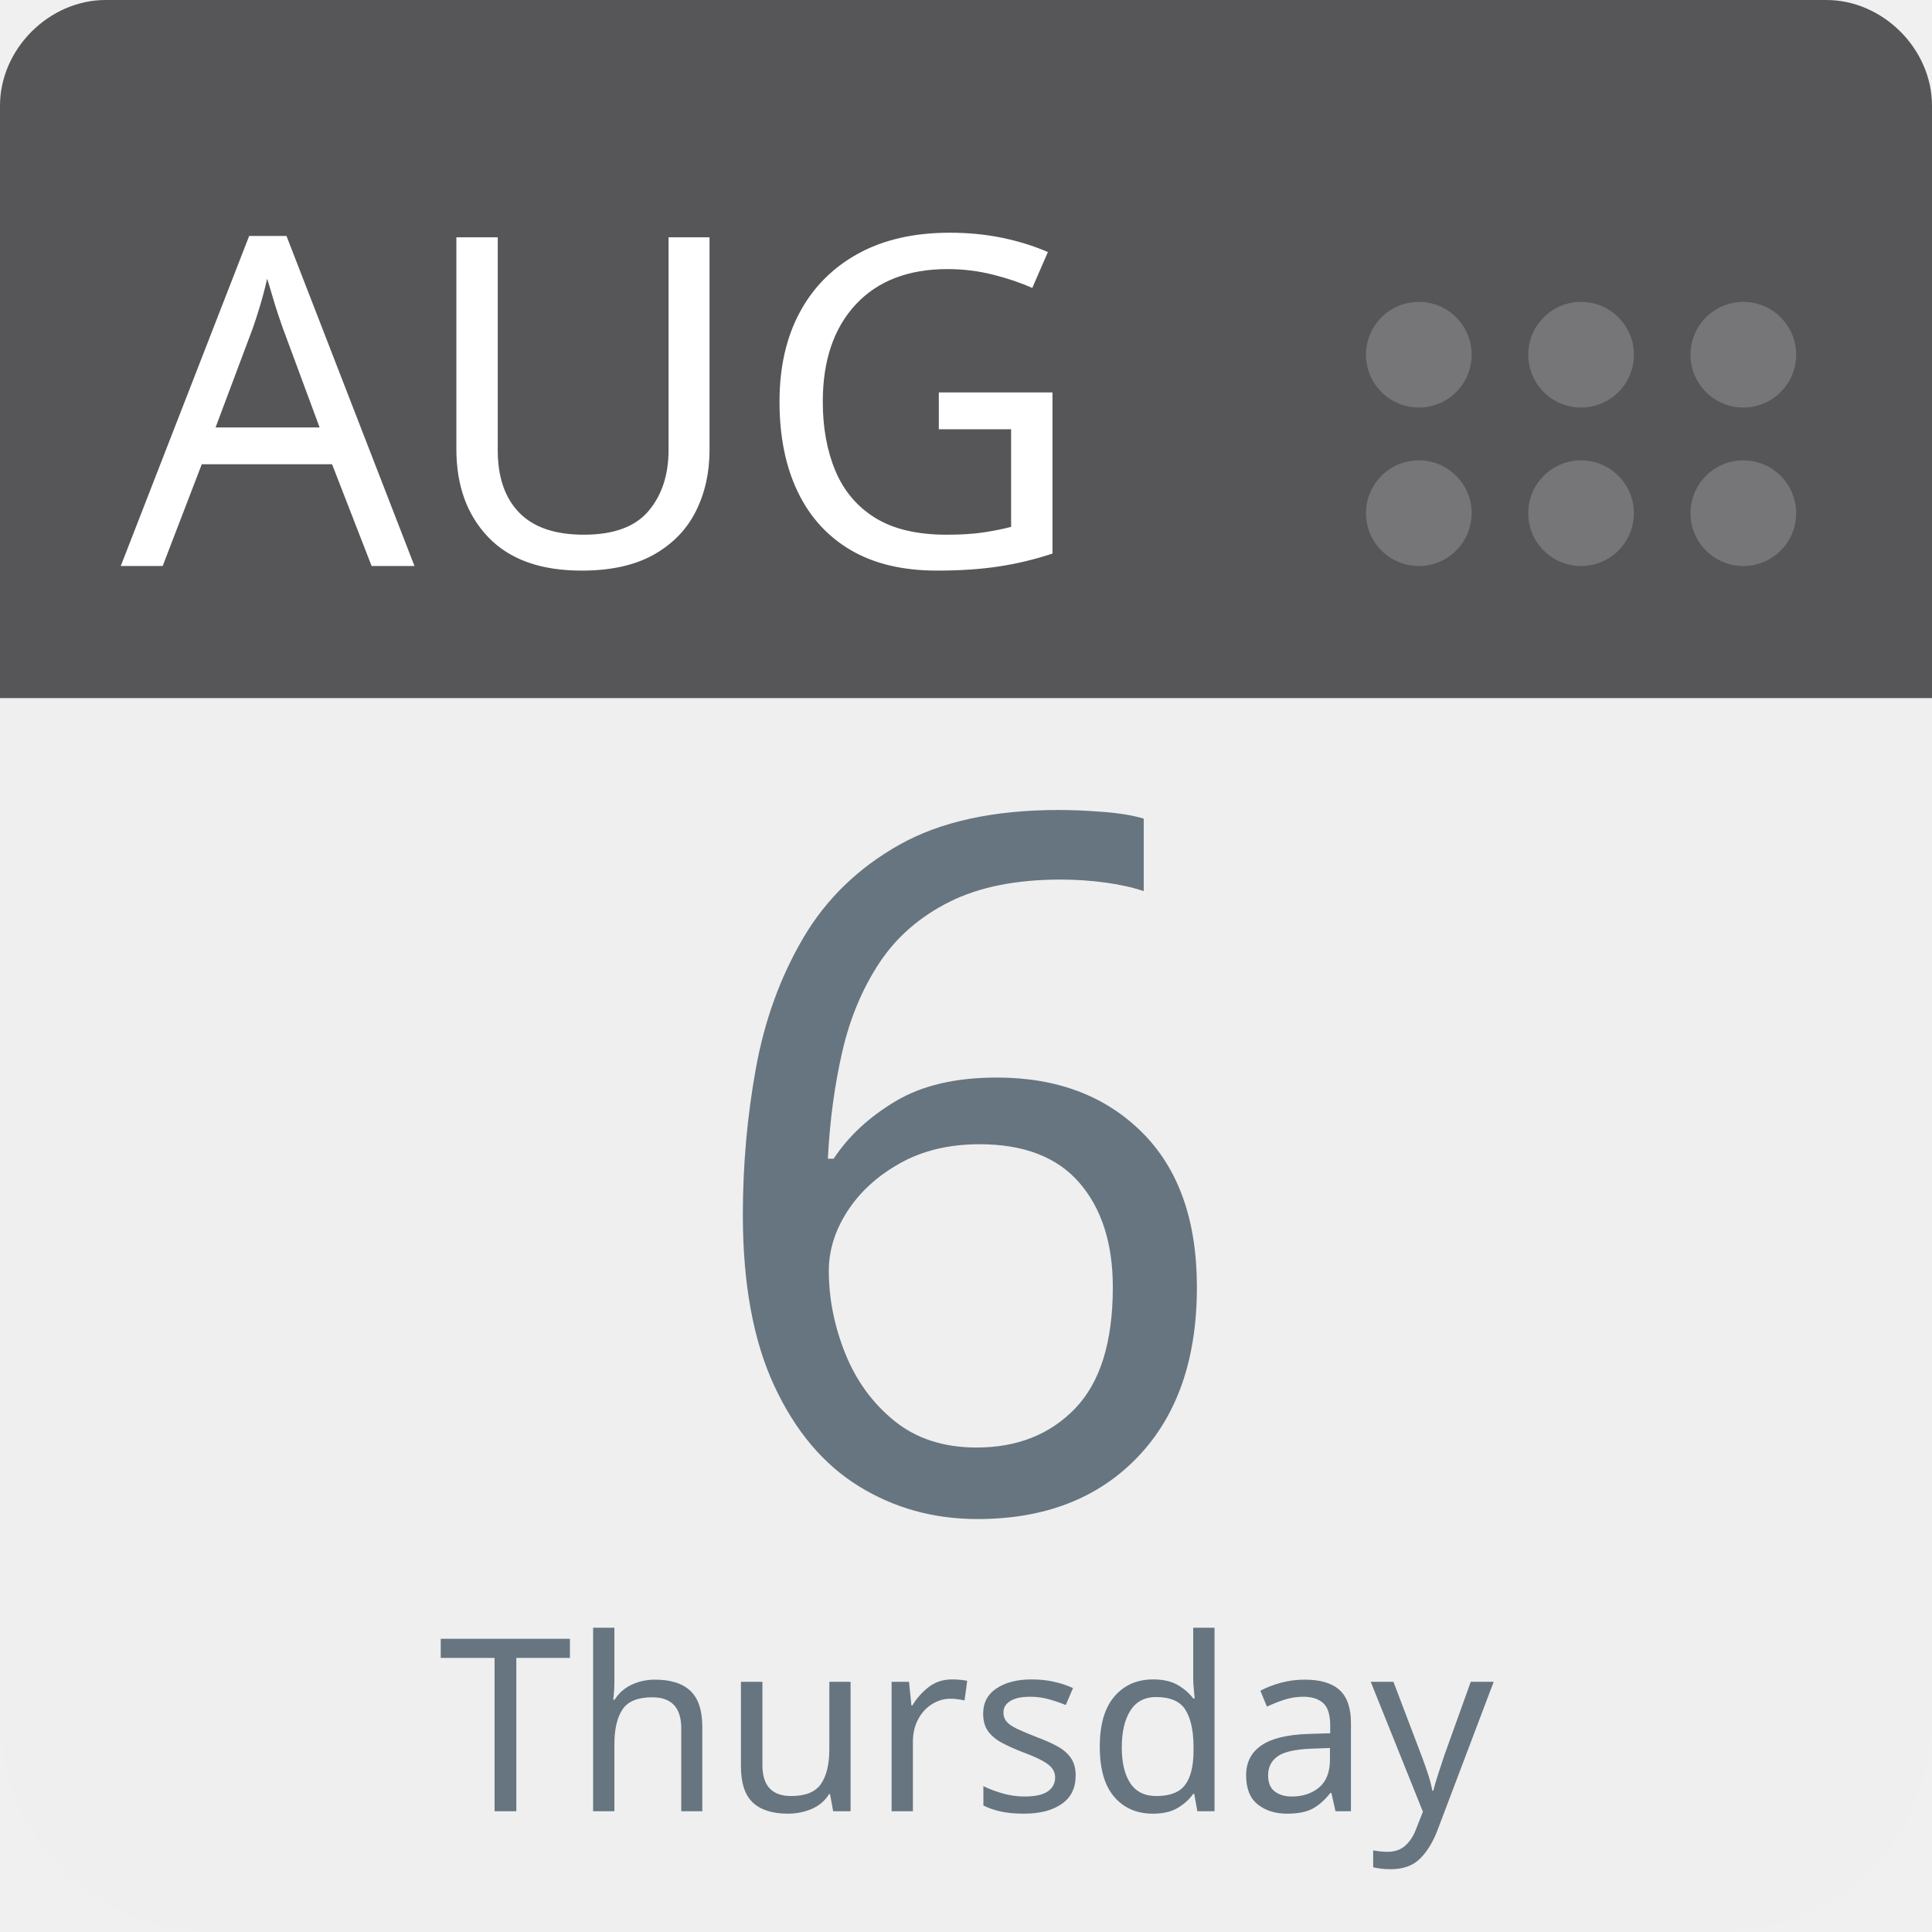
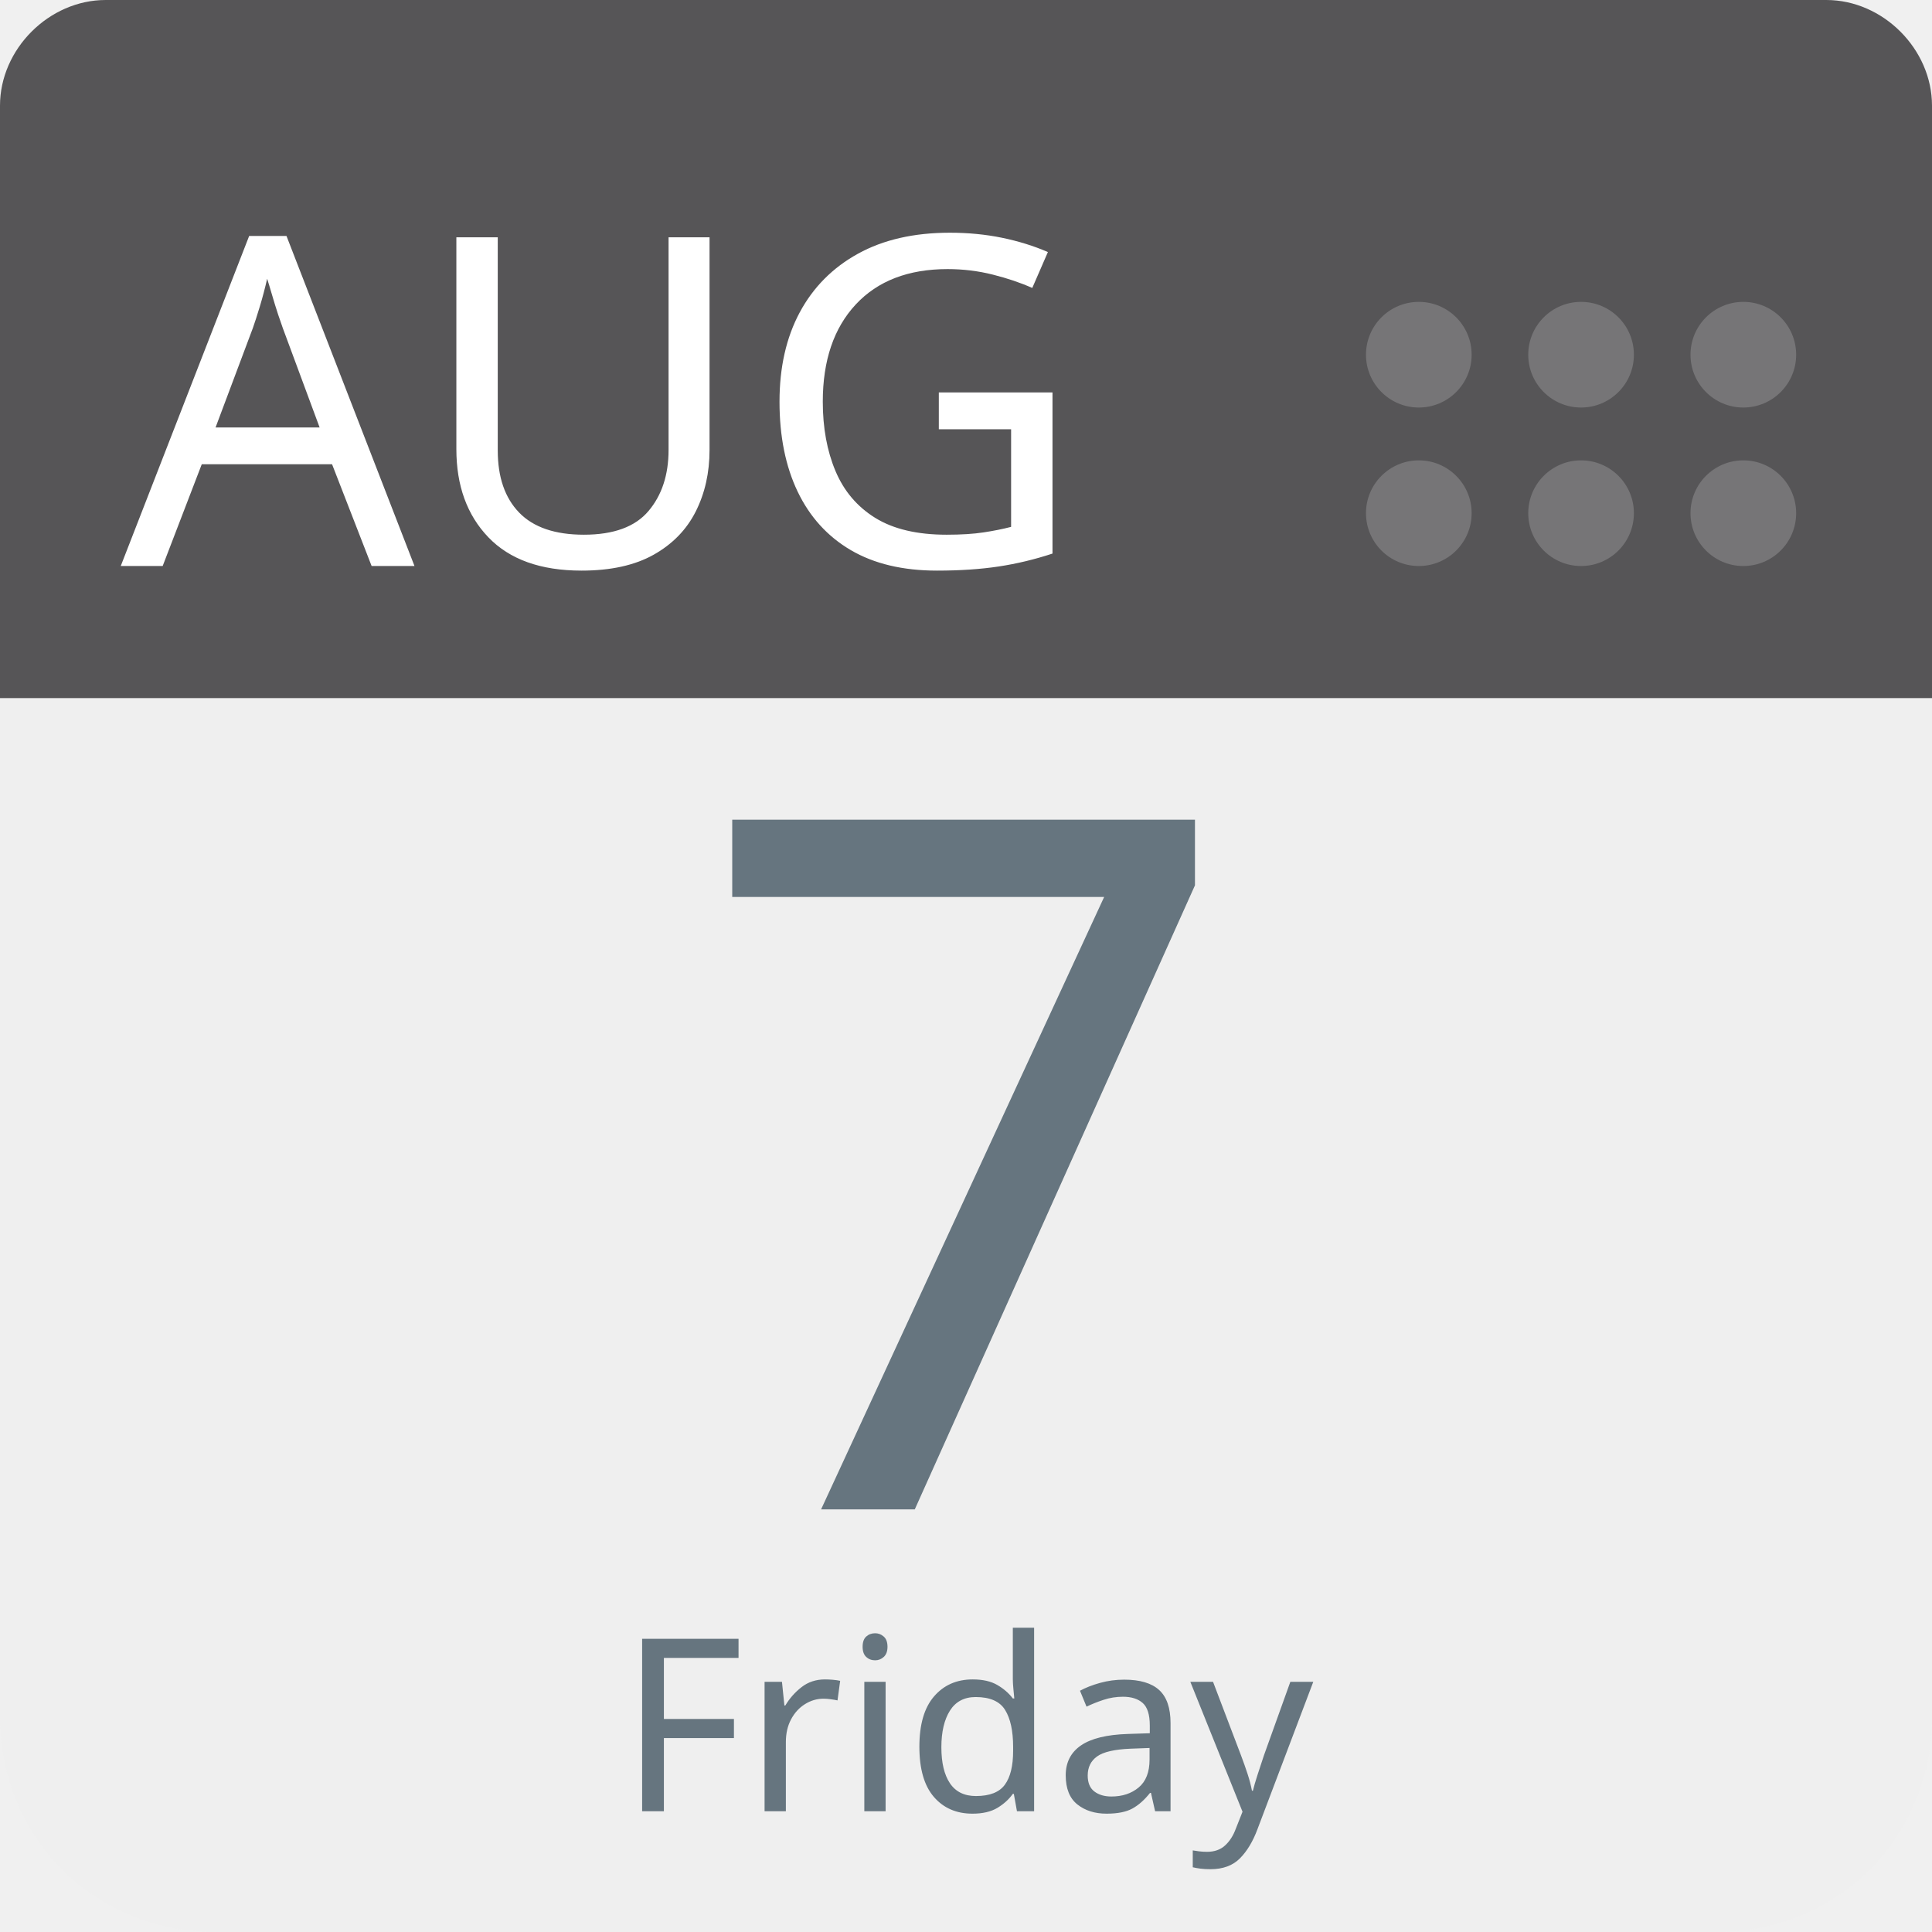
<svg xmlns="http://www.w3.org/2000/svg" aria-label="Calendar" role="img" viewBox="0 0 512 512" width="100%" height="100%" style="cursor: default">
      null
      <path d="m512,455c0,32 -25,57 -57,57l-398,0c-32,0 -57,-25 -57,-57l0,-327c0,-31 25,-57 57,-57l398,0c32,0 57,26 57,57l0,327z" fill="#efefef" />
  <path d="m484,0l-47,0l-409,0c-15,0 -28,13 -28,28l0,157l512,0l0,-157c0,-15 -13,-28 -28,-28z" fill="#565557" />
  <g fill="#767577">
    <circle cx="462" cy="136" r="14" />
    <circle cx="462" cy="94" r="14" />
    <circle cx="419" cy="136" r="14" />
    <circle cx="419" cy="94" r="14" />
    <circle cx="376" cy="136" r="14" />
    <circle cx="376" cy="94" r="14" />
  </g>
  <text id="month" x="32" y="150" fill="#fff" font-family="-apple-system, BlinkMacSystemFont, 'Noto Sans', 'Noto Sans CJK SC', 'Microsoft YaHei', sans-serif, 'Segoe UI', Roboto, 'Helvetica Neue', Arial" font-size="122px" style="text-anchor: left">AUG</text>
-   <text id="day" x="256" y="400" fill="#66757f" font-family="-apple-system, BlinkMacSystemFont, 'Noto Sans', 'Noto Sans CJK SC', 'Microsoft YaHei', sans-serif, 'Segoe UI', Roboto, 'Helvetica Neue', Arial" font-size="256px" style="text-anchor: middle">6</text>
-   <text id="weekday" x="256" y="480" fill="#66757f" font-family="-apple-system, BlinkMacSystemFont, 'Noto Sans', 'Noto Sans CJK SC', 'Microsoft YaHei', sans-serif, 'Segoe UI', Roboto, 'Helvetica Neue', Arial" font-size="64px" style="text-anchor: middle">Thursday</text>
+   <text id="day" x="256" y="400" fill="#66757f" font-family="-apple-system, BlinkMacSystemFont, 'Noto Sans', 'Noto Sans CJK SC', 'Microsoft YaHei', sans-serif, 'Segoe UI', Roboto, 'Helvetica Neue', Arial" font-size="256px" style="text-anchor: middle">7</text>
+   <text id="weekday" x="256" y="480" fill="#66757f" font-family="-apple-system, BlinkMacSystemFont, 'Noto Sans', 'Noto Sans CJK SC', 'Microsoft YaHei', sans-serif, 'Segoe UI', Roboto, 'Helvetica Neue', Arial" font-size="64px" style="text-anchor: middle">Friday</text>
      null
    </svg>
